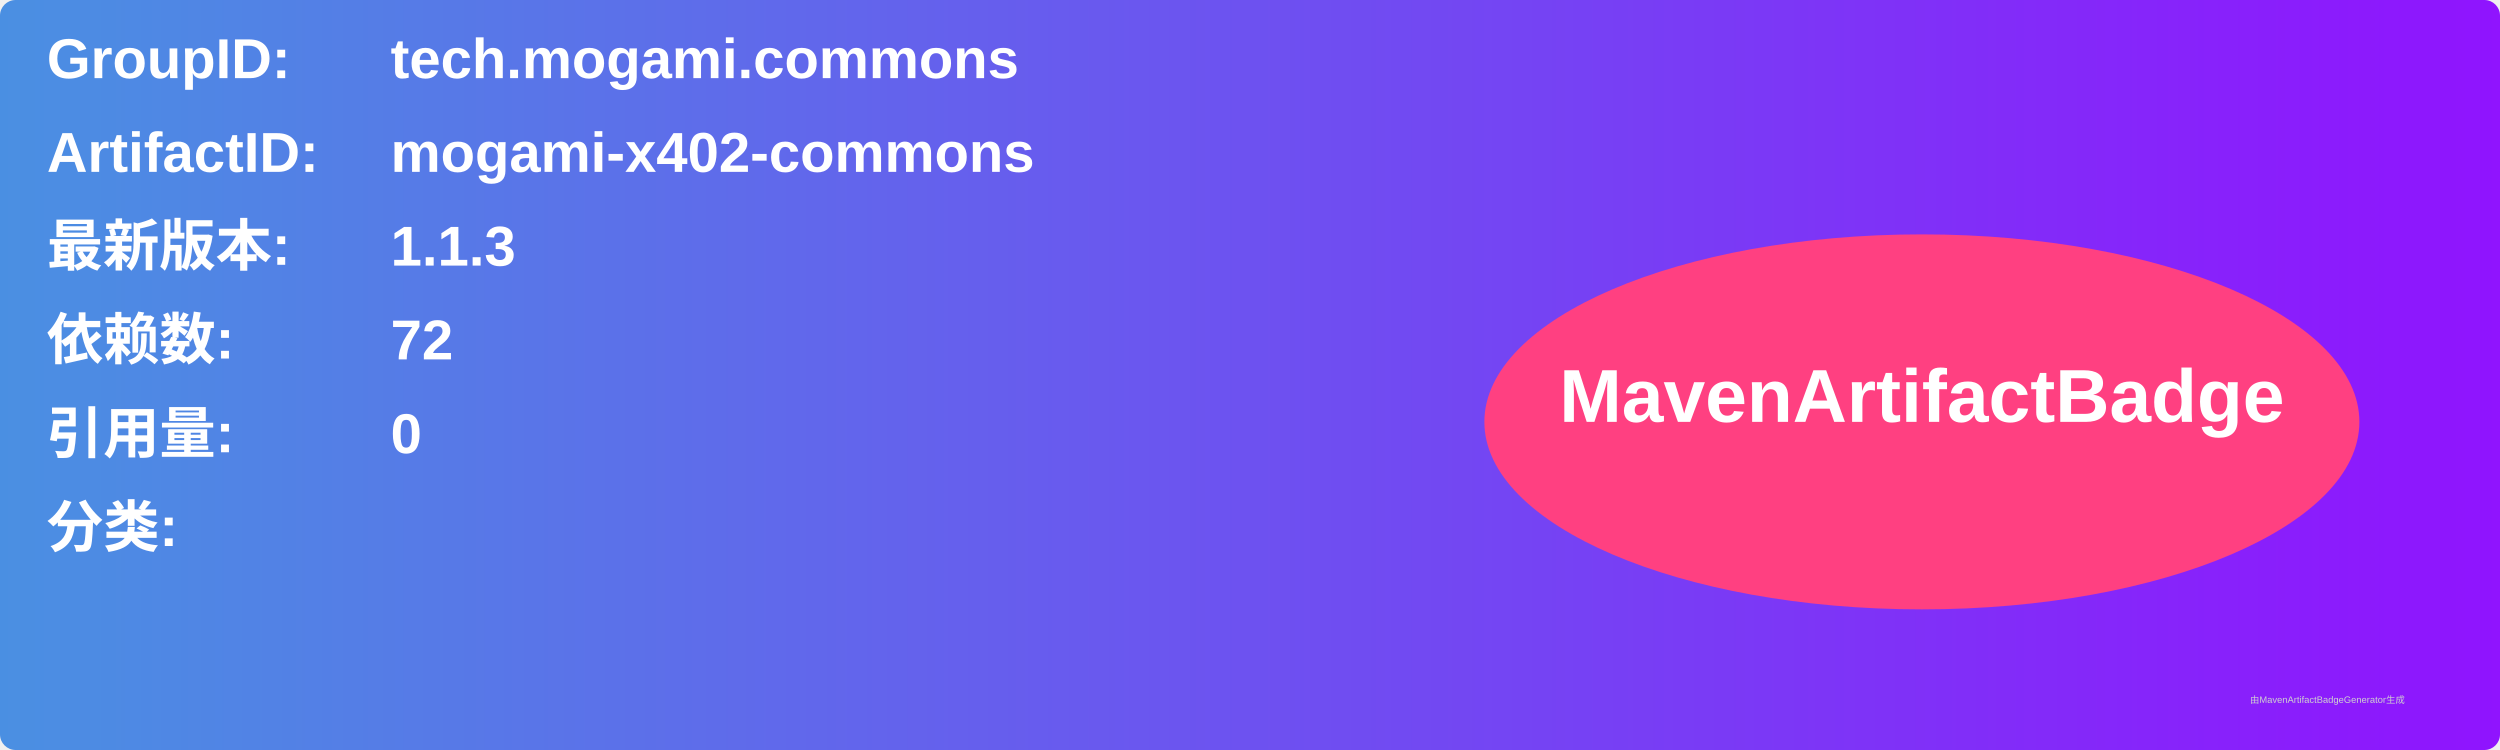
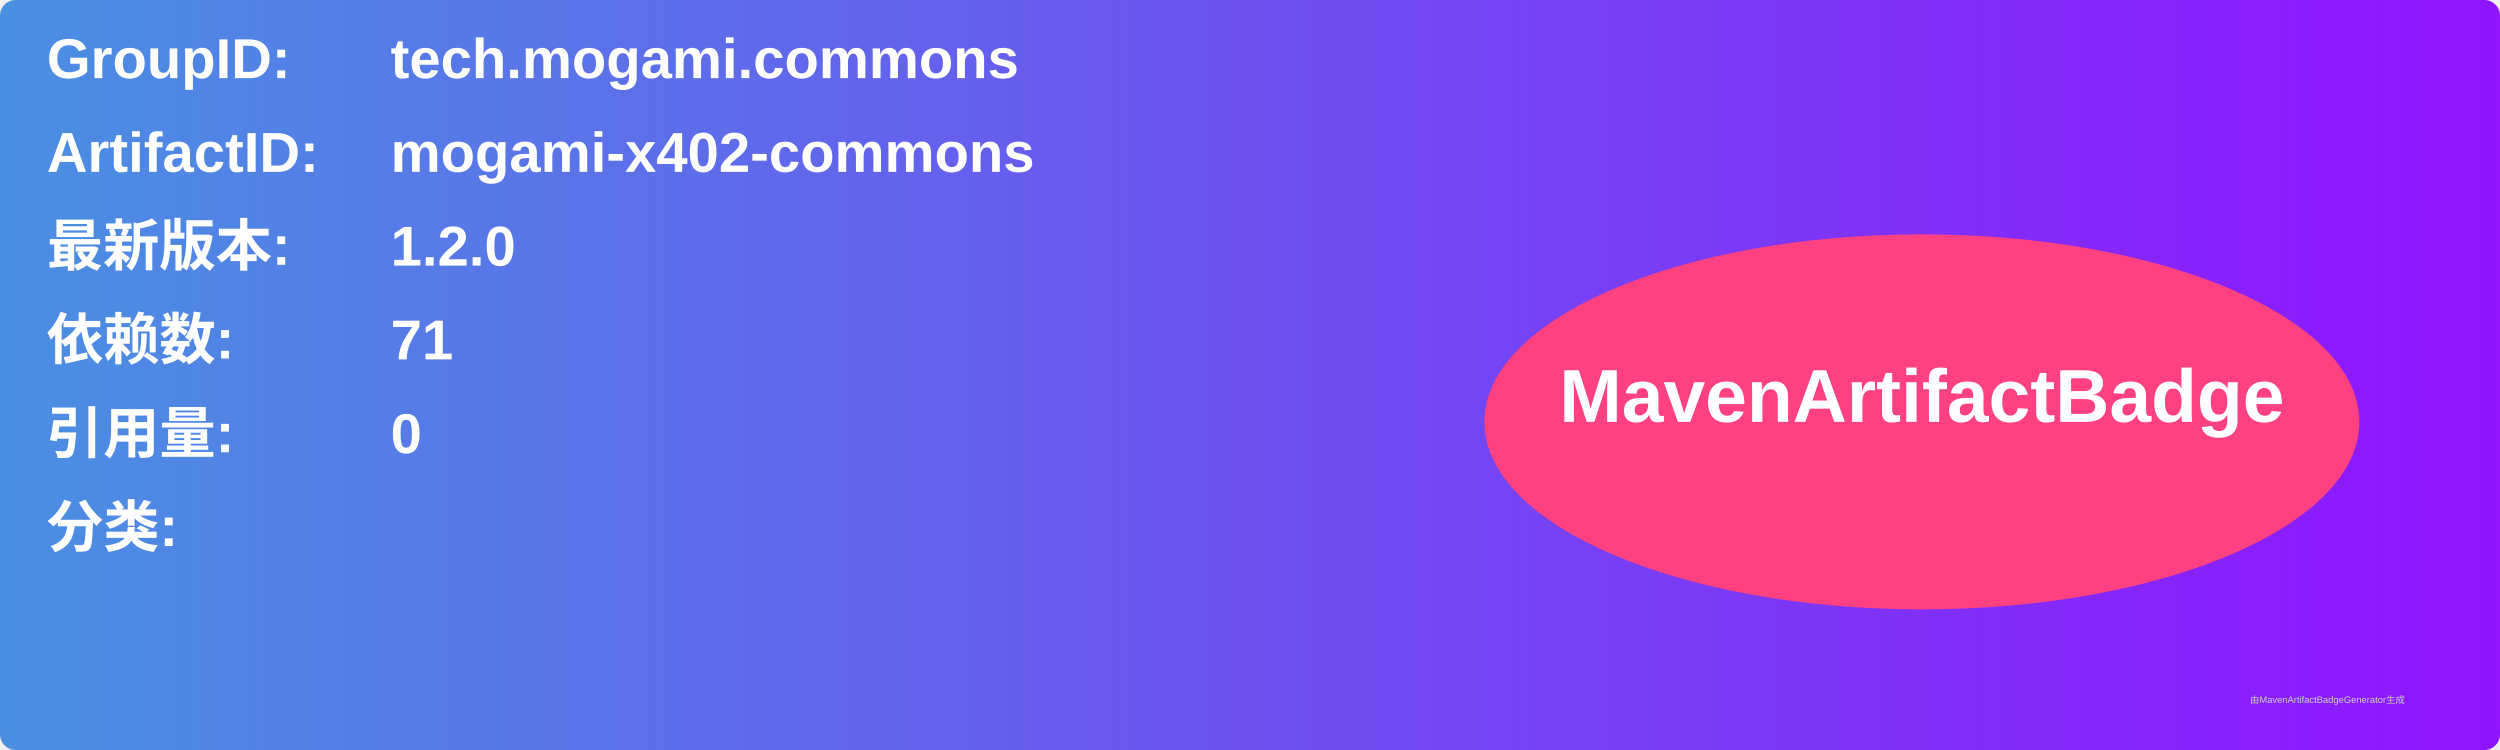
<svg xmlns="http://www.w3.org/2000/svg" width="800" height="240" viewBox="0 0 800 240">
  <linearGradient id="grad" x1="0%" y1="0%" x2="100%" y2="0%">
    <stop offset="0%" stop-color="#4a90e2" />
    <stop offset="100%" stop-color="#9013fe" />
  </linearGradient>
  <rect width="100%" height="100%" rx="5" ry="5" fill="url(#grad)" />
  <g transform="translate(15, 15)">
    <text x="0" y="10" font-family="Arial" font-size="18" fill="white" font-weight="bold" width="260">GroupID:</text>
    <text x="110" y="10" font-family="Arial" font-size="18" fill="white" font-weight="bold" width="460">tech.mogami.commons</text>
    <text x="0" y="40" font-family="Arial" font-size="18" fill="white" font-weight="bold" width="260">ArtifactID:</text>
    <text x="110" y="40" font-family="Arial" font-size="18" fill="white" font-weight="bold" width="460">mogami-x402-commons</text>
    <text x="0" y="70" font-family="Arial" font-size="18" fill="white" font-weight="bold">最新版本:</text>
    <text x="110" y="70" font-family="Arial" font-size="18" fill="white" font-weight="bold">
-       <tspan font-weight="bold">1.1.3</tspan>
+       <tspan font-weight="bold">1.2.0</tspan>
    </text>
    <text x="0" y="100" font-family="Arial" font-size="18" fill="white" font-weight="bold">依赖数: </text>
    <text x="110" y="100" font-family="Arial" font-size="18" fill="white">
-       <tspan font-weight="bold">72</tspan>
+       <tspan font-weight="bold">71</tspan>
    </text>
    <text x="0" y="130" font-family="Arial" font-size="18" fill="white" font-weight="bold">引用量: </text>
    <text x="110" y="130" font-family="Arial" font-size="18" fill="white">
      <tspan font-weight="bold">0</tspan>
    </text>
    <text x="0" y="160" font-family="Arial" font-size="18" fill="white" font-weight="bold">分类:</text>
    <text x="10" y="190" font-family="Arial" font-size="10" fill="white">
      <tspan font-weight="bold" />
    </text>
    <ellipse cx="600" cy="120" rx="140" ry="60" fill="#ff4081" />
    <text x="600" y="120" text-anchor="middle" font-family="Arial" font-size="24" fill="white" font-weight="bold">MavenArtifactBadge</text>
  </g>
  <text x="720" y="225" font-family="Arial" font-size="3" fill="#d0d0d0">由MavenArtifactBadgeGenerator生成</text>
</svg>
